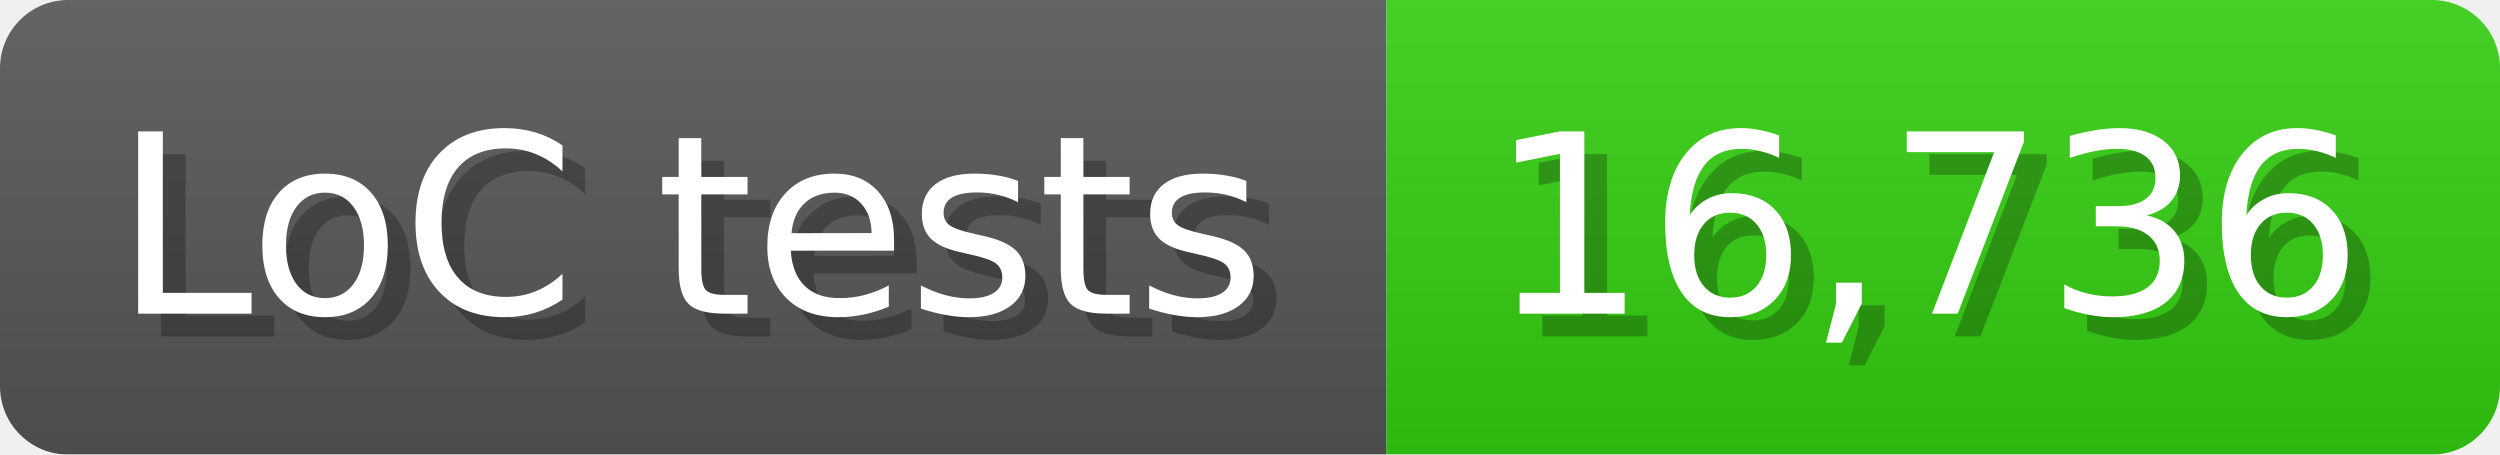
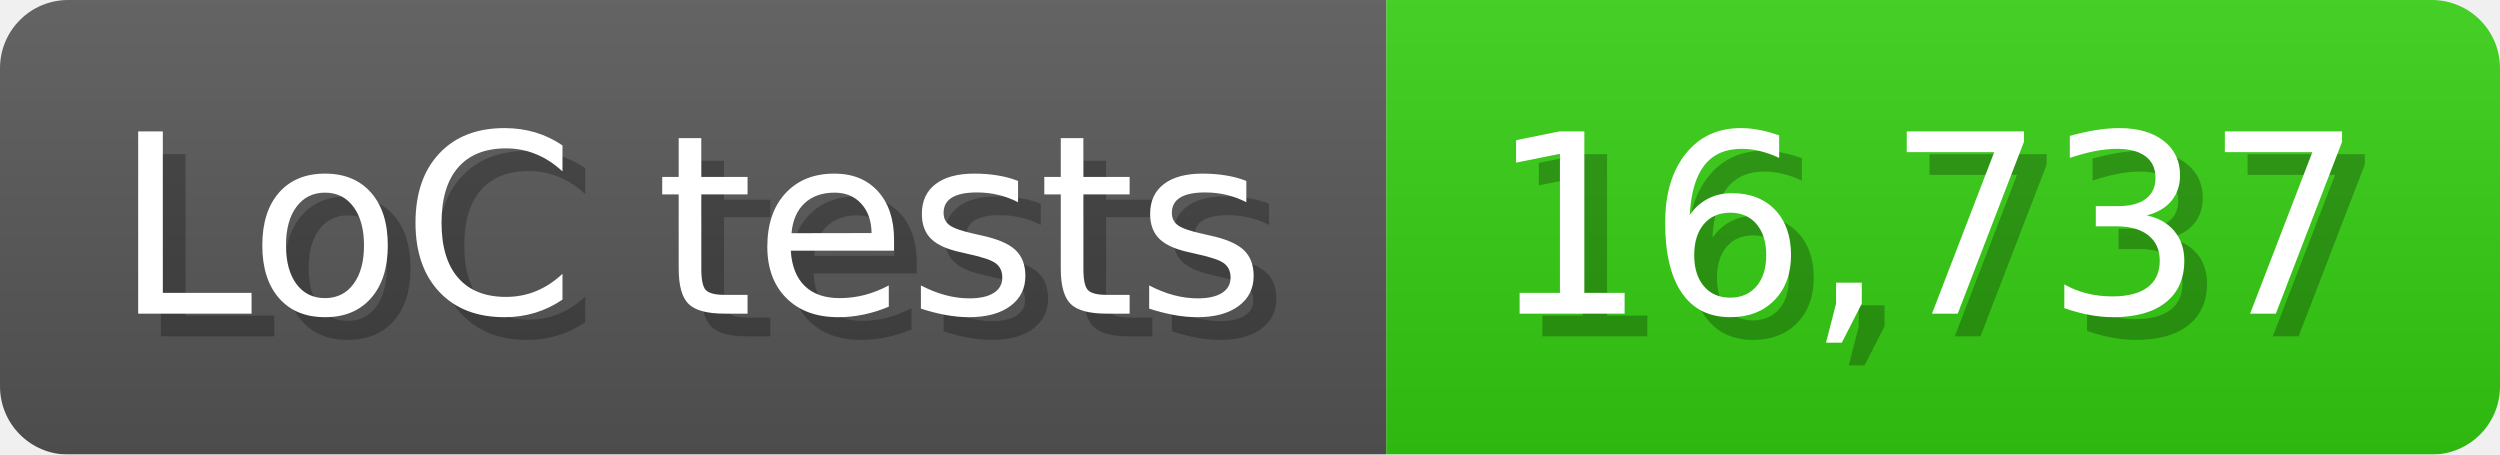
<svg xmlns="http://www.w3.org/2000/svg" width="110" height="20" viewBox="0 0 1100 200">
  <linearGradient id="a" x2="0" y2="100%">
    <stop offset="0" stop-opacity=".1" stop-color="#EEE" />
    <stop offset="1" stop-opacity=".1" />
  </linearGradient>
  <mask id="m">
    <rect width="1100" height="200" rx="30" fill="#FFF" />
  </mask>
  <g mask="url(#m)">
    <rect width="610" height="200" fill="#555" />
    <rect width="490" height="200" fill="#3C1" x="610" />
    <rect width="1100" height="200" fill="url(#a)" />
  </g>
  <g fill="#fff" text-anchor="start" font-family="Verdana,DejaVu Sans,sans-serif" font-size="110">
    <text x="60" y="148" textLength="510" fill="#000" opacity="0.25">LoC tests</text>
    <text x="50" y="138" textLength="510">LoC tests</text>
-     <text x="665" y="148" textLength="390" fill="#000" opacity="0.25">16,736</text>
-     <text x="655" y="138" textLength="390">16,736</text>
+     <text x="665" y="148" textLength="390" fill="#000" opacity="0.25">16,737</text>
+     <text x="655" y="138" textLength="390">16,737</text>
  </g>
</svg>
